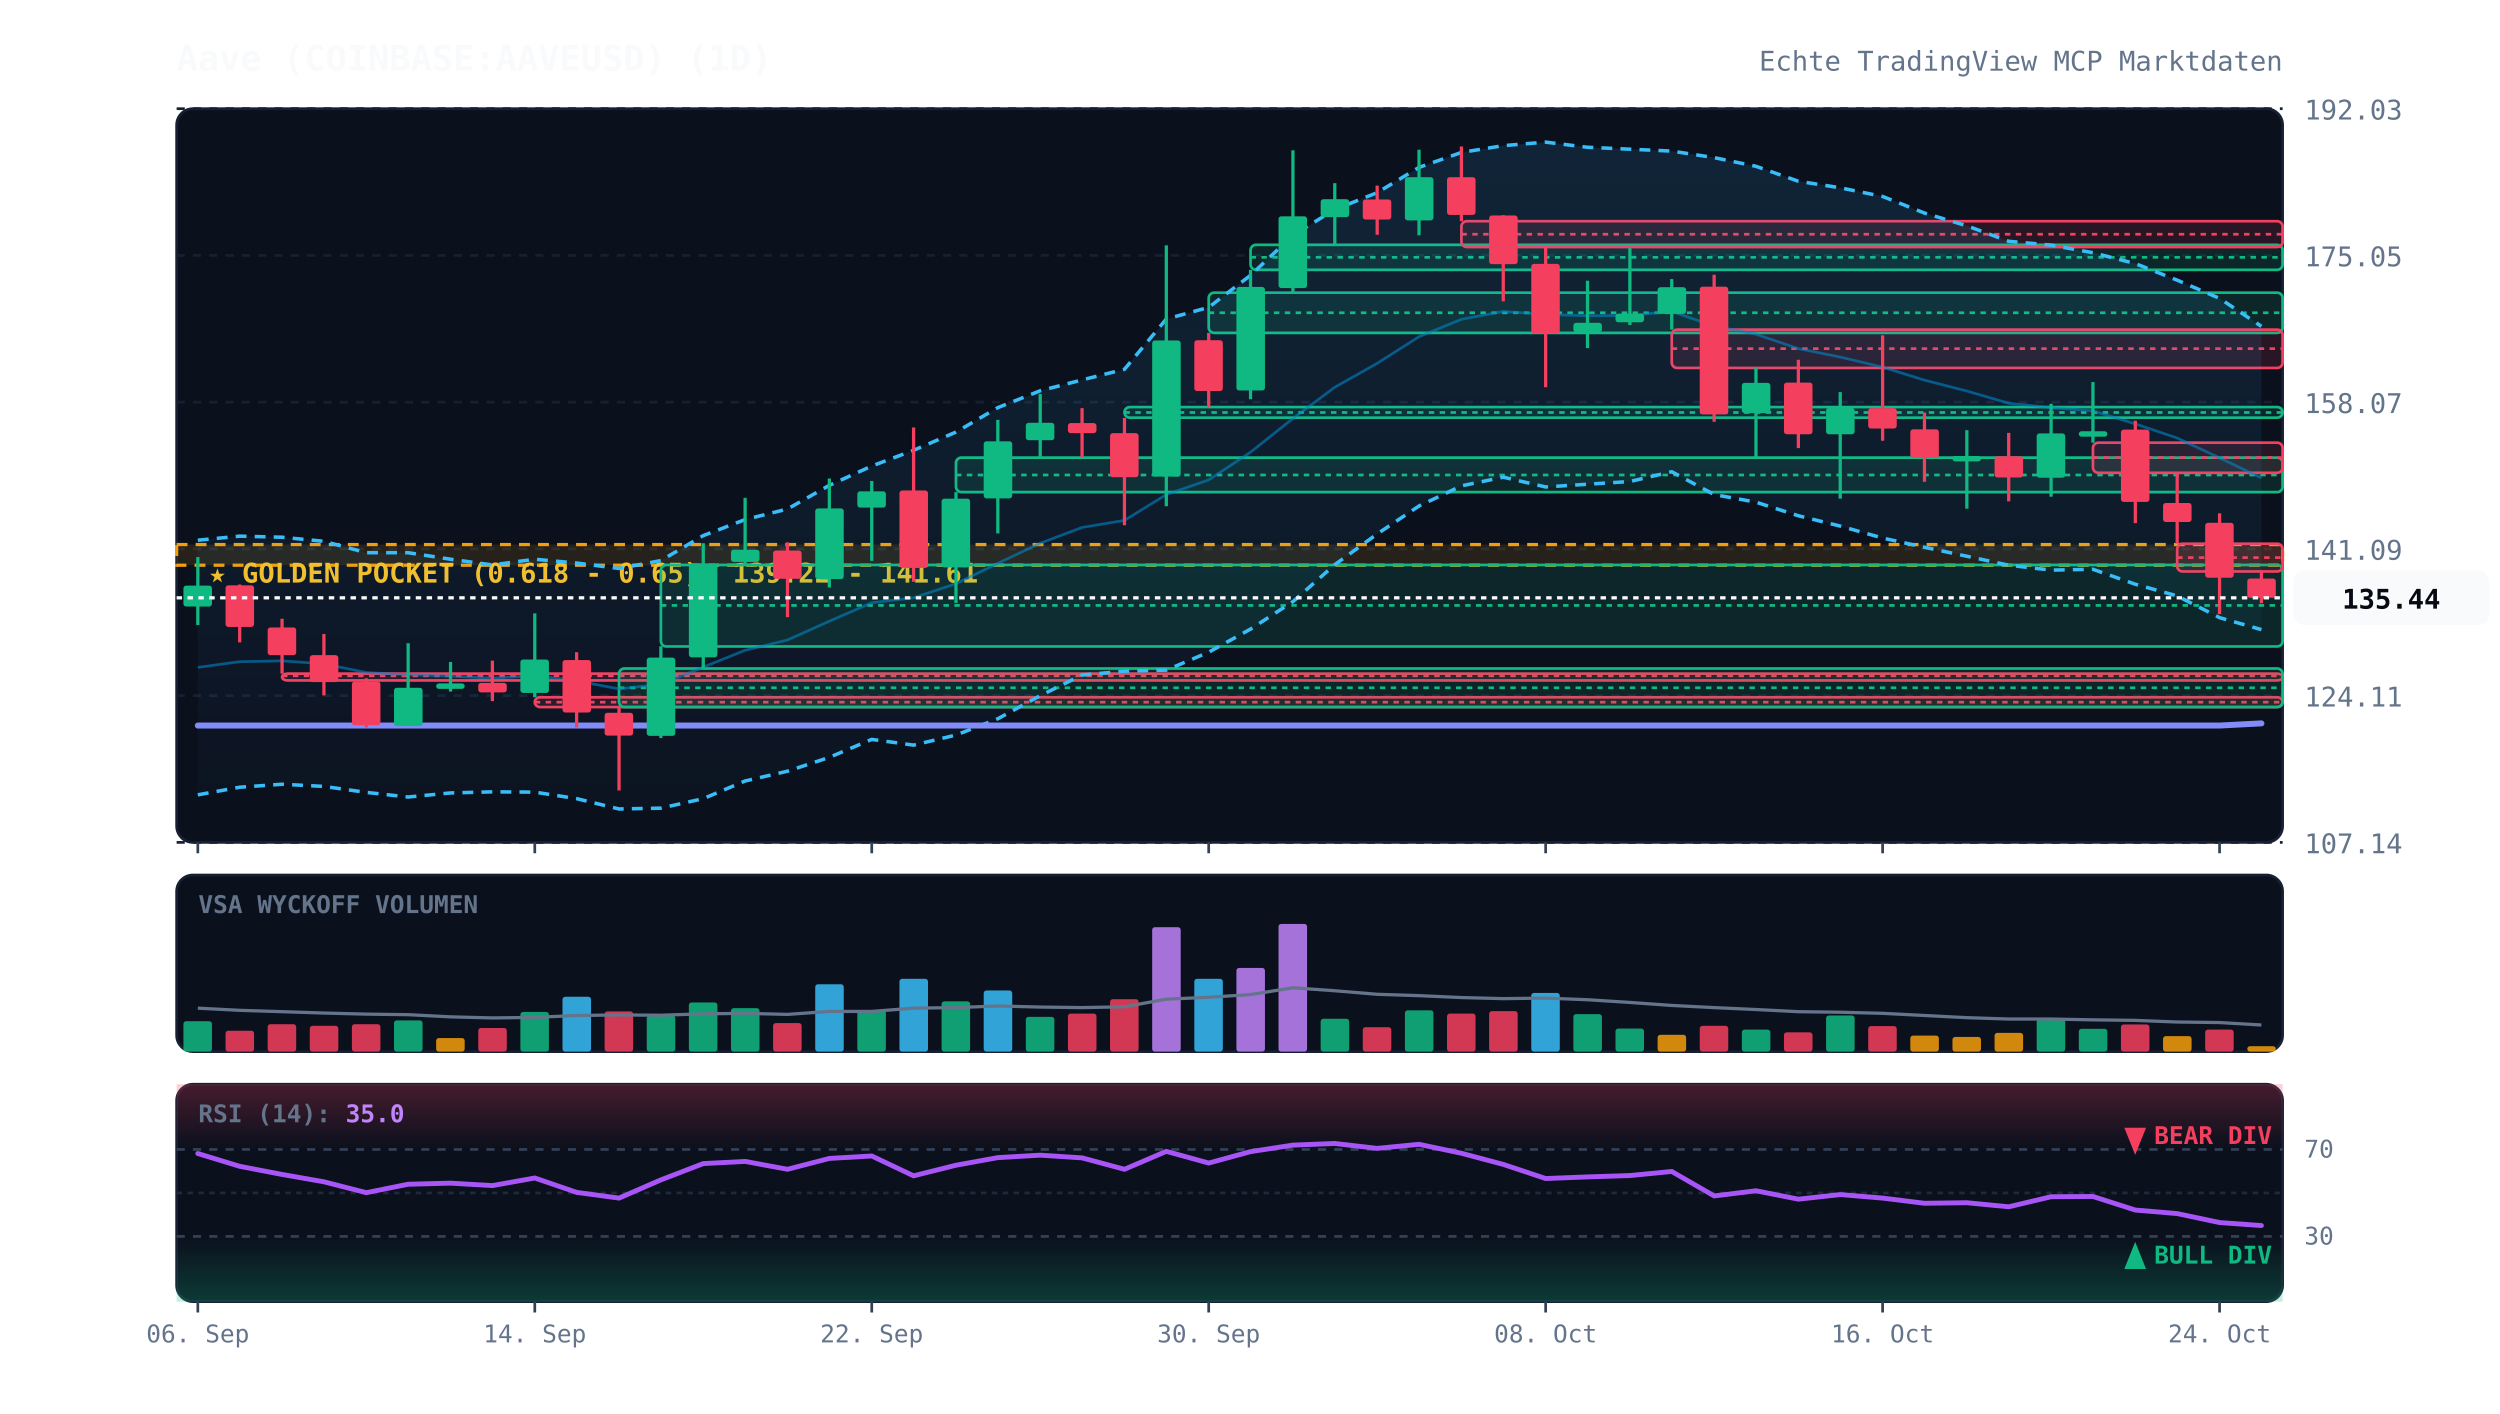
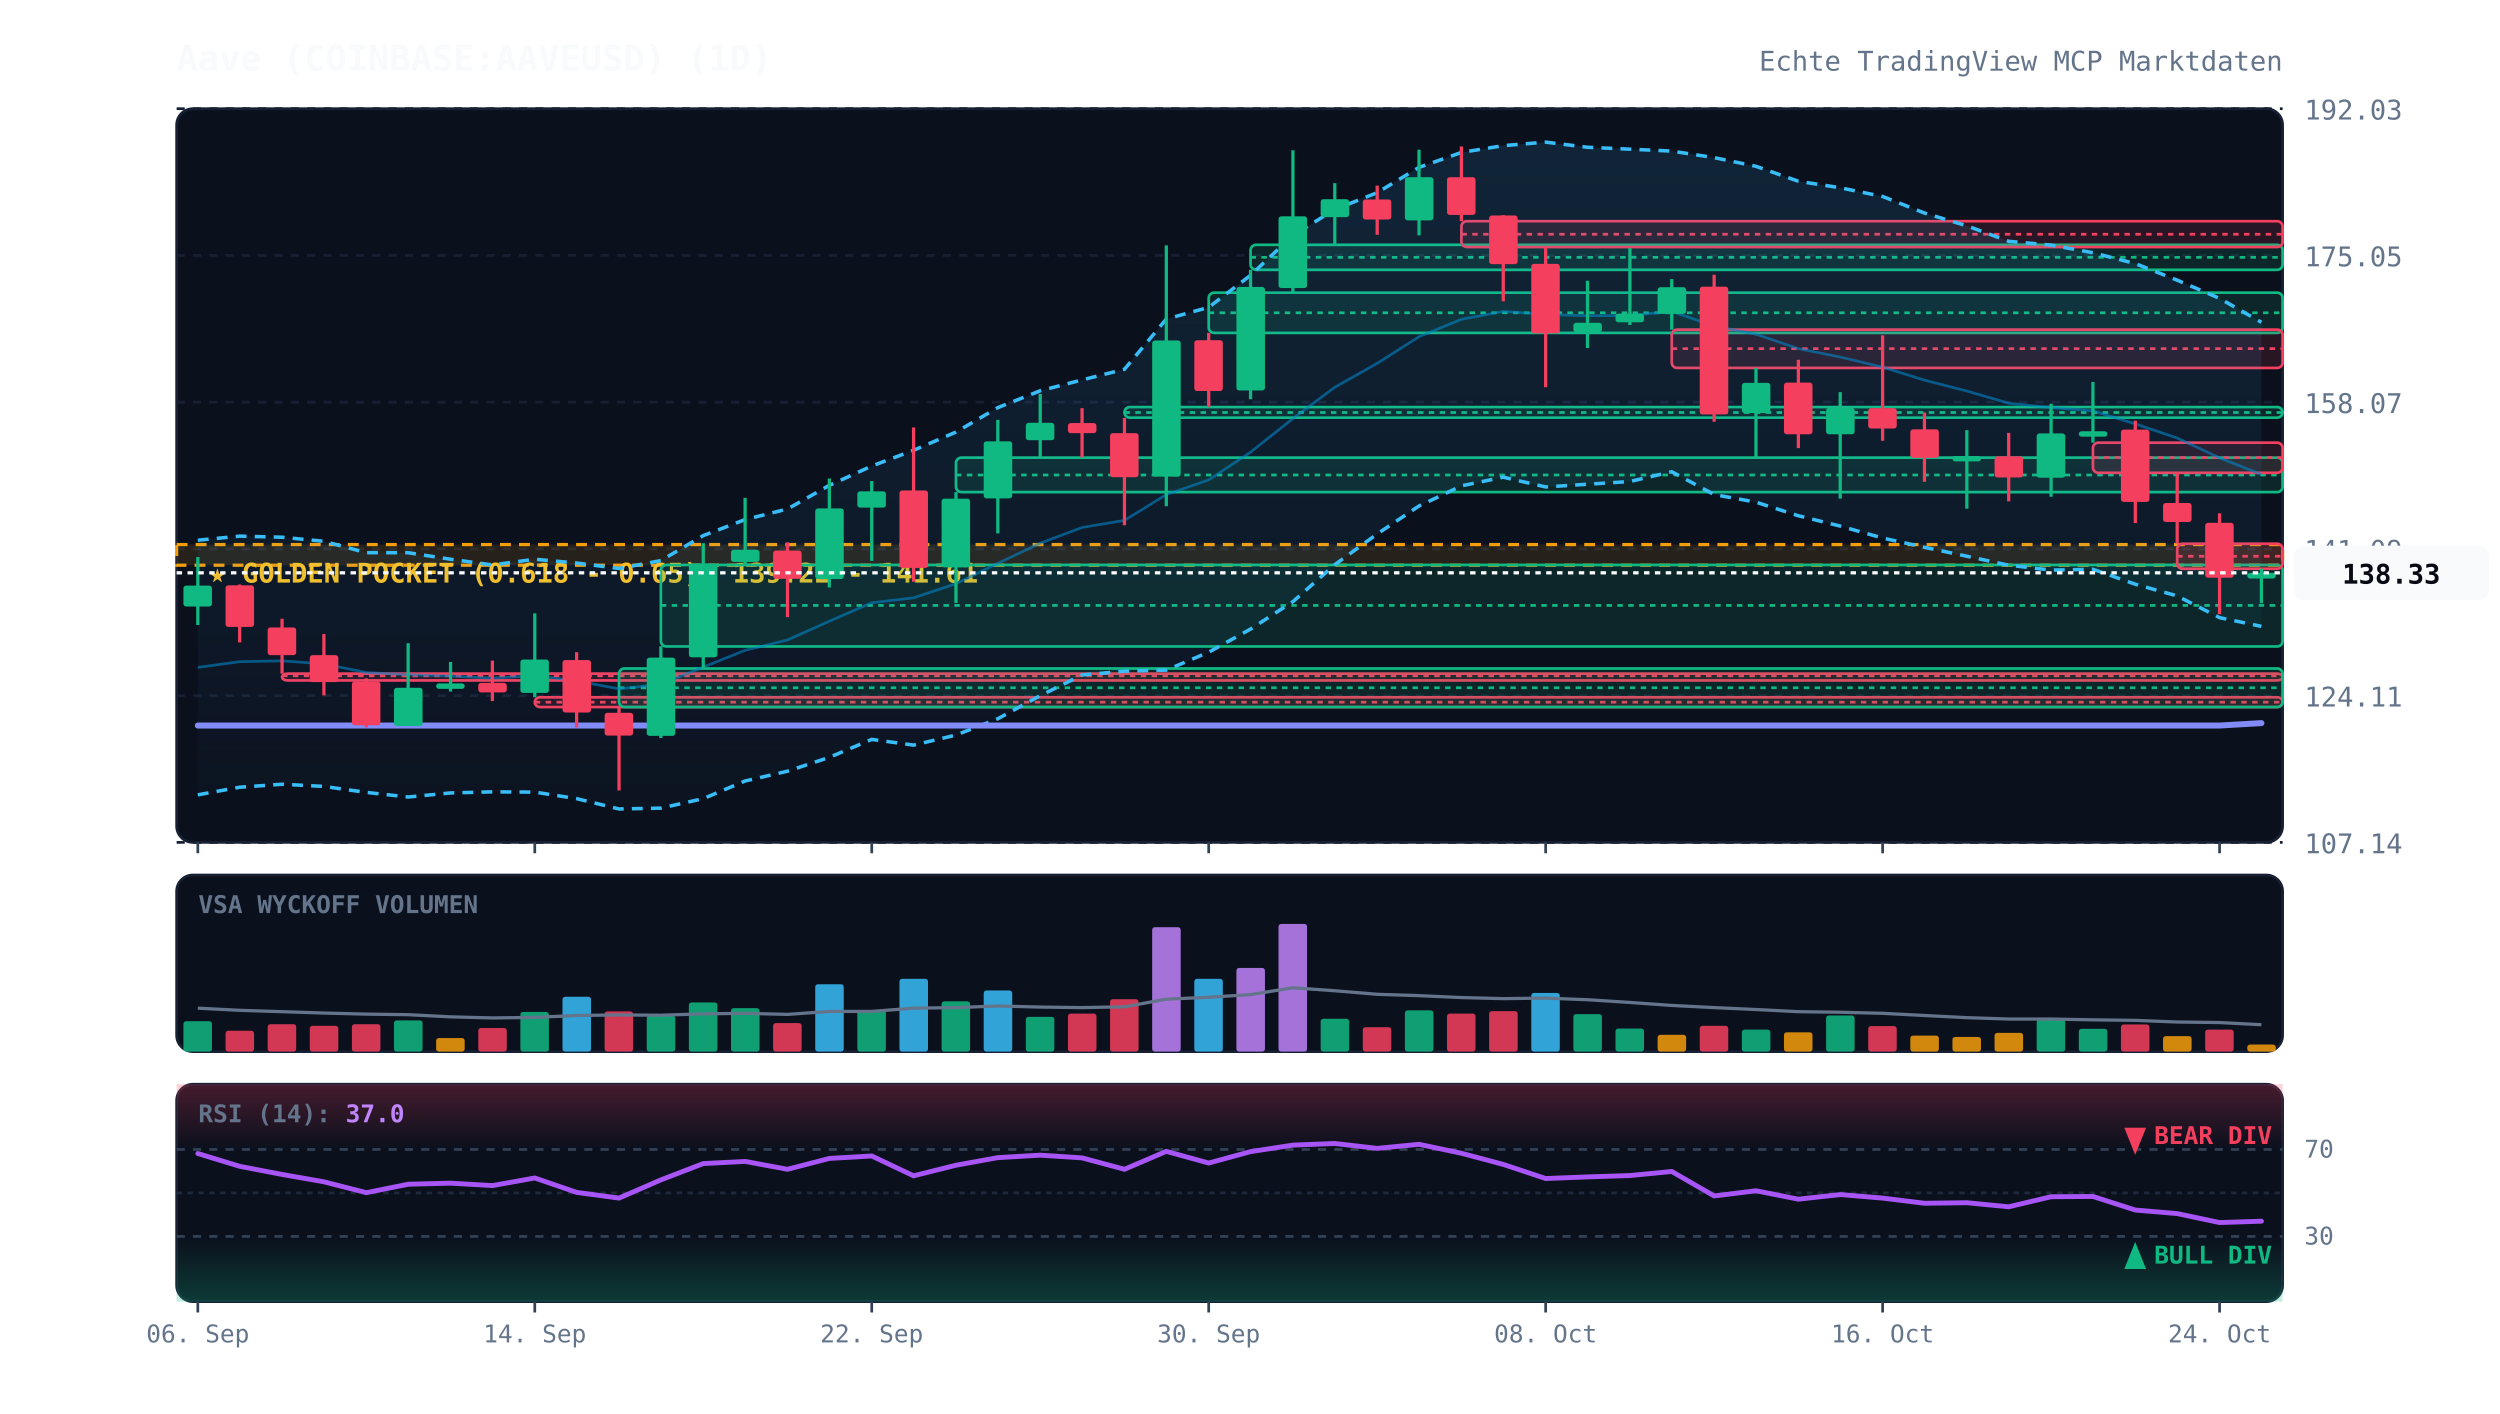
<svg xmlns="http://www.w3.org/2000/svg" viewBox="0 0 920 520" width="100%" height="100%" style="background:#070a13; font-family:'JetBrains Mono', monospace;">
  <defs>
    <linearGradient id="cloud-grad" x1="0%" y1="0%" x2="0%" y2="100%">
      <stop offset="0%" stop-color="#38bdf8" stop-opacity="0.12" />
      <stop offset="100%" stop-color="#38bdf8" stop-opacity="0.02" />
    </linearGradient>
    <linearGradient id="rsi-overbought" x1="0%" y1="0%" x2="0%" y2="100%">
      <stop offset="0%" stop-color="#f43f5e" stop-opacity="0.25" />
      <stop offset="100%" stop-color="#f43f5e" stop-opacity="0.0" />
    </linearGradient>
    <linearGradient id="rsi-oversold" x1="0%" y1="0%" x2="0%" y2="100%">
      <stop offset="0%" stop-color="#10b981" stop-opacity="0.0" />
      <stop offset="100%" stop-color="#10b981" stop-opacity="0.25" />
    </linearGradient>
  </defs>
  <rect x="65" y="40" width="775" height="270" fill="#0b101d" rx="6" stroke="#172033" stroke-width="1" />
  <rect x="65" y="322" width="775" height="65" fill="#0b101d" rx="6" stroke="#172033" stroke-width="1" />
  <rect x="65" y="399" width="775" height="80" fill="#0b101d" rx="6" stroke="#172033" stroke-width="1" />
  <line x1="65" y1="310.0" x2="840" y2="310.0" stroke="#172033" stroke-dasharray="3,3" stroke-width="1" />
  <text x="848" y="314.0" fill="#64748b" font-size="10" text-anchor="start">107.14</text>
  <line x1="65" y1="256.0" x2="840" y2="256.0" stroke="#172033" stroke-dasharray="3,3" stroke-width="1" />
  <text x="848" y="260.0" fill="#64748b" font-size="10" text-anchor="start">124.11</text>
  <line x1="65" y1="202.0" x2="840" y2="202.0" stroke="#172033" stroke-dasharray="3,3" stroke-width="1" />
  <text x="848" y="206.0" fill="#64748b" font-size="10" text-anchor="start">141.09</text>
  <line x1="65" y1="148.0" x2="840" y2="148.0" stroke="#172033" stroke-dasharray="3,3" stroke-width="1" />
  <text x="848" y="152.0" fill="#64748b" font-size="10" text-anchor="start">158.07</text>
  <line x1="65" y1="94.0" x2="840" y2="94.0" stroke="#172033" stroke-dasharray="3,3" stroke-width="1" />
  <text x="848" y="98.0" fill="#64748b" font-size="10" text-anchor="start">175.05</text>
  <line x1="65" y1="40.0" x2="840" y2="40.0" stroke="#172033" stroke-dasharray="3,3" stroke-width="1" />
  <text x="848" y="44.0" fill="#64748b" font-size="10" text-anchor="start">192.03</text>
  <rect x="65" y="200.4" width="775" height="7.6" fill="rgba(245, 158, 11, 0.12)" stroke="#f59e0b" stroke-dasharray="4,3" stroke-width="1.2" />
  <text x="77" y="214.4" fill="#fbbf24" font-size="10" font-weight="bold">★ GOLDEN POCKET (0.618 - 0.65): 139.22 - 141.61</text>
  <rect x="103.8" y="247.9" width="736.2" height="2.5" fill="rgba(244, 63, 94, 0.13)" stroke="#f43f5e" stroke-width="1" rx="2" />
  <line x1="103.8" y1="248.7" x2="840" y2="248.7" stroke="#f43f5e" stroke-dasharray="2,2" stroke-width="1" />
  <rect x="196.8" y="256.6" width="643.2" height="3.6" fill="rgba(244, 63, 94, 0.13)" stroke="#f43f5e" stroke-width="1" rx="2" />
  <line x1="196.8" y1="258.4" x2="840" y2="258.4" stroke="#f43f5e" stroke-dasharray="2,2" stroke-width="1" />
  <rect x="227.8" y="246.0" width="612.2" height="14.2" fill="rgba(16, 185, 129, 0.13)" stroke="#10b981" stroke-width="1" rx="2" />
  <line x1="227.8" y1="253.1" x2="840" y2="253.1" stroke="#10b981" stroke-dasharray="2,2" stroke-width="1" />
  <rect x="243.2" y="207.9" width="596.8" height="30.0" fill="rgba(16, 185, 129, 0.13)" stroke="#10b981" stroke-width="1" rx="2" />
  <line x1="243.2" y1="222.8" x2="840" y2="222.8" stroke="#10b981" stroke-dasharray="2,2" stroke-width="1" />
  <rect x="351.8" y="168.4" width="488.2" height="12.7" fill="rgba(16, 185, 129, 0.13)" stroke="#10b981" stroke-width="1" rx="2" />
  <line x1="351.8" y1="174.8" x2="840" y2="174.8" stroke="#10b981" stroke-dasharray="2,2" stroke-width="1" />
  <rect x="413.8" y="149.8" width="426.2" height="3.9" fill="rgba(16, 185, 129, 0.13)" stroke="#10b981" stroke-width="1" rx="2" />
  <line x1="413.8" y1="151.8" x2="840" y2="151.8" stroke="#10b981" stroke-dasharray="2,2" stroke-width="1" />
  <rect x="444.8" y="107.7" width="395.2" height="14.8" fill="rgba(16, 185, 129, 0.13)" stroke="#10b981" stroke-width="1" rx="2" />
  <line x1="444.8" y1="115.1" x2="840" y2="115.1" stroke="#10b981" stroke-dasharray="2,2" stroke-width="1" />
  <rect x="460.2" y="90.1" width="379.8" height="9.2" fill="rgba(16, 185, 129, 0.13)" stroke="#10b981" stroke-width="1" rx="2" />
  <line x1="460.2" y1="94.7" x2="840" y2="94.7" stroke="#10b981" stroke-dasharray="2,2" stroke-width="1" />
  <rect x="537.8" y="81.4" width="302.2" height="9.5" fill="rgba(244, 63, 94, 0.13)" stroke="#f43f5e" stroke-width="1" rx="2" />
  <line x1="537.8" y1="86.2" x2="840" y2="86.2" stroke="#f43f5e" stroke-dasharray="2,2" stroke-width="1" />
  <rect x="615.2" y="121.3" width="224.8" height="14.1" fill="rgba(244, 63, 94, 0.13)" stroke="#f43f5e" stroke-width="1" rx="2" />
  <line x1="615.2" y1="128.3" x2="840" y2="128.3" stroke="#f43f5e" stroke-dasharray="2,2" stroke-width="1" />
  <rect x="770.2" y="162.9" width="69.8" height="11.1" fill="rgba(244, 63, 94, 0.13)" stroke="#f43f5e" stroke-width="1" rx="2" />
  <line x1="770.2" y1="168.4" x2="840" y2="168.4" stroke="#f43f5e" stroke-dasharray="2,2" stroke-width="1" />
-   <rect x="801.2" y="200.1" width="38.8" height="10.2" fill="rgba(244, 63, 94, 0.13)" stroke="#f43f5e" stroke-width="1" rx="2" />
-   <line x1="801.2" y1="205.2" x2="840" y2="205.2" stroke="#f43f5e" stroke-dasharray="2,2" stroke-width="1" />
-   <polygon points="72.8,198.8 88.2,197.3 103.8,197.7 119.2,199.2 134.8,203.4 150.2,203.4 165.8,205.8 181.2,207.9 196.8,205.8 212.2,207.2 227.8,209.2 243.2,206.3 258.8,197.1 274.2,191.2 289.8,187.3 305.2,178.6 320.8,171.5 336.2,165.7 351.8,159.0 367.2,150.0 382.8,143.8 398.2,139.8 413.8,135.9 429.2,117.4 444.8,113.1 460.2,101.3 475.8,86.6 491.2,77.1 506.8,70.9 522.2,61.6 537.8,56.1 553.2,53.6 568.8,52.3 584.2,54.2 599.8,54.9 615.2,55.6 630.8,58.0 646.2,61.2 661.8,66.7 677.2,69.1 692.8,72.3 708.2,78.4 723.8,83.1 739.2,88.8 754.8,90.2 770.2,93.0 785.8,97.0 801.2,103.1 816.8,109.8 832.2,120.1 832.2,231.7 816.8,227.3 801.2,219.3 785.8,215.0 770.2,209.5 754.8,209.8 739.2,208.0 723.8,204.7 708.2,201.4 692.8,198.0 677.2,193.6 661.8,189.8 646.2,184.8 630.8,182.0 615.2,173.6 599.8,177.2 584.2,178.2 568.8,179.2 553.2,175.6 537.8,178.8 522.2,186.2 506.8,196.5 491.2,207.8 475.8,221.4 460.2,231.5 444.8,240.0 429.2,246.6 413.8,247.0 398.2,248.4 382.8,256.0 367.2,264.5 351.8,270.5 336.2,274.2 320.8,272.1 305.2,278.7 289.8,283.8 274.2,287.4 258.8,293.9 243.2,297.4 227.8,297.7 212.2,293.9 196.8,291.5 181.2,291.4 165.8,291.8 150.2,293.3 134.8,291.6 119.2,289.4 103.8,288.6 88.2,289.7 72.8,292.5" fill="url(#cloud-grad)" />
-   <polyline points="72.8,198.8 88.2,197.3 103.8,197.7 119.2,199.2 134.8,203.4 150.2,203.4 165.8,205.8 181.2,207.9 196.8,205.8 212.2,207.2 227.8,209.2 243.2,206.3 258.8,197.1 274.2,191.2 289.8,187.3 305.2,178.6 320.8,171.5 336.2,165.7 351.8,159.0 367.2,150.0 382.8,143.8 398.2,139.8 413.8,135.9 429.2,117.4 444.8,113.1 460.2,101.3 475.8,86.6 491.2,77.1 506.8,70.9 522.2,61.6 537.8,56.1 553.2,53.6 568.8,52.3 584.2,54.2 599.8,54.9 615.2,55.6 630.8,58.0 646.2,61.2 661.8,66.7 677.2,69.1 692.8,72.3 708.2,78.4 723.8,83.1 739.2,88.8 754.8,90.2 770.2,93.0 785.8,97.0 801.2,103.1 816.8,109.8 832.2,120.1" fill="none" stroke="#38bdf8" stroke-width="1.3" stroke-dasharray="4,3" />
-   <polyline points="72.8,292.5 88.2,289.7 103.8,288.6 119.2,289.4 134.8,291.6 150.2,293.3 165.8,291.8 181.2,291.4 196.8,291.5 212.2,293.9 227.8,297.7 243.2,297.4 258.8,293.9 274.2,287.4 289.8,283.8 305.2,278.7 320.8,272.1 336.2,274.2 351.8,270.5 367.2,264.5 382.8,256.0 398.2,248.4 413.8,247.0 429.2,246.6 444.8,240.0 460.2,231.5 475.8,221.4 491.2,207.8 506.8,196.5 522.2,186.2 537.8,178.8 553.2,175.6 568.8,179.2 584.2,178.2 599.8,177.2 615.2,173.6 630.8,182.0 646.2,184.8 661.8,189.8 677.2,193.6 692.8,198.0 708.2,201.4 723.8,204.7 739.2,208.0 754.8,209.8 770.2,209.5 785.8,215.0 801.2,219.3 816.8,227.3 832.2,231.7" fill="none" stroke="#38bdf8" stroke-width="1.3" stroke-dasharray="4,3" />
-   <polyline points="72.8,245.6 88.2,243.5 103.8,243.2 119.2,244.3 134.8,247.5 150.2,248.3 165.8,248.8 181.2,249.6 196.8,248.6 212.2,250.6 227.8,253.5 243.2,251.8 258.8,245.5 274.2,239.3 289.8,235.5 305.2,228.6 320.8,221.8 336.2,220.0 351.8,214.8 367.2,207.3 382.8,199.9 398.2,194.1 413.8,191.5 429.2,182.0 444.8,176.6 460.2,166.4 475.8,154.0 491.2,142.5 506.8,133.7 522.2,123.9 537.8,117.5 553.2,114.6 568.8,115.7 584.2,116.2 599.8,116.1 615.2,114.6 630.8,120.0 646.2,123.0 661.8,128.3 677.2,131.4 692.8,135.1 708.2,139.9 723.8,143.9 739.2,148.4 754.8,150.0 770.2,151.2 785.8,156.0 801.2,161.2 816.8,168.5 832.2,175.9" fill="none" stroke="#0284c7" stroke-width="1.0" stroke-opacity="0.6" />
-   <polyline points="72.8,267.0 88.2,267.0 103.8,267.0 119.2,267.0 134.8,267.0 150.2,267.0 165.8,267.0 181.2,267.0 196.8,267.0 212.2,267.0 227.8,267.0 243.2,267.0 258.8,267.0 274.2,267.0 289.8,267.0 305.2,267.0 320.8,267.0 336.2,267.0 351.8,267.0 367.2,267.0 382.8,267.0 398.2,267.0 413.8,267.0 429.2,267.0 444.8,267.0 460.2,267.0 475.8,267.0 491.2,267.0 506.8,267.0 522.2,267.0 537.8,267.0 553.2,267.0 568.8,267.0 584.2,267.0 599.8,267.0 615.2,267.0 630.8,267.0 646.2,267.0 661.8,267.0 677.2,267.0 692.8,267.0 708.2,267.0 723.8,267.0 739.2,267.0 754.8,267.0 770.2,267.0 785.8,267.0 801.2,267.0 816.8,267.0 832.2,266.2" fill="none" stroke="#818cf8" stroke-width="2.2" stroke-linecap="round" />
+   <rect x="801.2" y="200.1" width="38.8" height="9.2" fill="rgba(244, 63, 94, 0.13)" stroke="#f43f5e" stroke-width="1" rx="2" />
+   <line x1="801.2" y1="204.7" x2="840" y2="204.7" stroke="#f43f5e" stroke-dasharray="2,2" stroke-width="1" />
+   <polygon points="72.8,198.8 88.2,197.3 103.8,197.7 119.2,199.2 134.8,203.4 150.2,203.4 165.8,205.8 181.2,207.9 196.8,205.8 212.2,207.2 227.8,209.2 243.2,206.3 258.8,197.1 274.2,191.2 289.8,187.3 305.2,178.6 320.8,171.5 336.2,165.7 351.8,159.0 367.2,150.0 382.8,143.8 398.2,139.8 413.8,135.9 429.2,117.4 444.8,113.1 460.2,101.3 475.8,86.6 491.2,77.1 506.8,70.9 522.2,61.6 537.8,56.1 553.2,53.6 568.8,52.3 584.2,54.2 599.8,54.9 615.2,55.6 630.8,58.0 646.2,61.2 661.8,66.7 677.2,69.1 692.8,72.3 708.2,78.4 723.8,83.1 739.2,88.8 754.8,90.2 770.2,93.0 785.8,97.0 801.2,103.1 816.8,109.8 832.2,118.6 832.2,230.5 816.8,227.3 801.2,219.3 785.8,215.0 770.2,209.5 754.8,209.8 739.2,208.0 723.8,204.7 708.2,201.4 692.8,198.0 677.2,193.6 661.8,189.8 646.2,184.8 630.8,182.0 615.2,173.6 599.8,177.2 584.2,178.2 568.8,179.2 553.2,175.6 537.8,178.8 522.2,186.2 506.8,196.5 491.2,207.8 475.8,221.4 460.2,231.5 444.8,240.0 429.2,246.6 413.8,247.0 398.2,248.4 382.8,256.0 367.2,264.5 351.8,270.5 336.2,274.2 320.8,272.1 305.2,278.7 289.8,283.8 274.2,287.4 258.8,293.9 243.2,297.4 227.8,297.7 212.2,293.9 196.8,291.5 181.2,291.4 165.8,291.8 150.2,293.3 134.8,291.6 119.2,289.4 103.8,288.6 88.2,289.7 72.8,292.5" fill="url(#cloud-grad)" />
+   <polyline points="72.8,198.8 88.2,197.3 103.8,197.7 119.2,199.2 134.8,203.4 150.2,203.4 165.8,205.8 181.2,207.9 196.8,205.8 212.2,207.2 227.8,209.2 243.2,206.3 258.8,197.1 274.2,191.2 289.8,187.3 305.2,178.6 320.8,171.5 336.2,165.7 351.8,159.0 367.2,150.0 382.8,143.8 398.2,139.8 413.8,135.9 429.2,117.4 444.8,113.1 460.2,101.3 475.8,86.6 491.2,77.1 506.8,70.9 522.2,61.6 537.8,56.1 553.2,53.6 568.8,52.3 584.2,54.2 599.8,54.9 615.2,55.6 630.8,58.0 646.2,61.2 661.8,66.7 677.2,69.1 692.8,72.3 708.2,78.4 723.8,83.1 739.2,88.8 754.8,90.2 770.2,93.0 785.8,97.0 801.2,103.1 816.8,109.8 832.2,118.6" fill="none" stroke="#38bdf8" stroke-width="1.3" stroke-dasharray="4,3" />
+   <polyline points="72.8,292.5 88.2,289.7 103.8,288.6 119.2,289.4 134.8,291.6 150.2,293.3 165.8,291.8 181.2,291.4 196.8,291.5 212.2,293.9 227.8,297.7 243.2,297.4 258.8,293.9 274.2,287.4 289.8,283.8 305.2,278.7 320.8,272.1 336.2,274.2 351.8,270.5 367.2,264.5 382.8,256.0 398.2,248.4 413.8,247.0 429.2,246.6 444.8,240.0 460.2,231.5 475.8,221.4 491.2,207.8 506.8,196.5 522.2,186.2 537.8,178.8 553.2,175.6 568.8,179.2 584.2,178.2 599.8,177.2 615.2,173.6 630.8,182.0 646.2,184.8 661.8,189.8 677.2,193.6 692.8,198.0 708.2,201.4 723.8,204.7 739.2,208.0 754.8,209.8 770.2,209.5 785.8,215.0 801.2,219.3 816.8,227.3 832.2,230.5" fill="none" stroke="#38bdf8" stroke-width="1.3" stroke-dasharray="4,3" />
+   <polyline points="72.8,245.6 88.2,243.5 103.8,243.2 119.2,244.3 134.8,247.5 150.2,248.3 165.8,248.8 181.2,249.6 196.8,248.6 212.2,250.6 227.8,253.5 243.2,251.8 258.8,245.5 274.2,239.3 289.8,235.5 305.2,228.6 320.8,221.8 336.2,220.0 351.8,214.8 367.2,207.3 382.8,199.9 398.2,194.1 413.8,191.5 429.2,182.0 444.8,176.6 460.2,166.4 475.8,154.0 491.2,142.5 506.8,133.7 522.2,123.9 537.8,117.5 553.2,114.6 568.8,115.7 584.2,116.2 599.8,116.1 615.2,114.6 630.8,120.0 646.2,123.0 661.8,128.3 677.2,131.4 692.8,135.1 708.2,139.9 723.8,143.9 739.2,148.4 754.8,150.0 770.2,151.2 785.8,156.0 801.2,161.2 816.8,168.5 832.2,174.6" fill="none" stroke="#0284c7" stroke-width="1.0" stroke-opacity="0.6" />
+   <polyline points="72.8,267.0 88.2,267.0 103.8,267.0 119.2,267.0 134.8,267.0 150.2,267.0 165.8,267.0 181.2,267.0 196.8,267.0 212.2,267.0 227.8,267.0 243.2,267.0 258.8,267.0 274.2,267.0 289.8,267.0 305.2,267.0 320.8,267.0 336.2,267.0 351.8,267.0 367.2,267.0 382.8,267.0 398.2,267.0 413.8,267.0 429.2,267.0 444.8,267.0 460.2,267.0 475.8,267.0 491.2,267.0 506.8,267.0 522.2,267.0 537.8,267.0 553.2,267.0 568.8,267.0 584.2,267.0 599.8,267.0 615.2,267.0 630.8,267.0 646.2,267.0 661.8,267.0 677.2,267.0 692.8,267.0 708.2,267.0 723.8,267.0 739.2,267.0 754.8,267.0 770.2,267.0 785.8,267.0 801.2,267.0 816.8,267.0 832.2,266.1" fill="none" stroke="#818cf8" stroke-width="2.2" stroke-linecap="round" />
  <line x1="72.8" y1="205.0" x2="72.8" y2="230.0" stroke="#10b981" stroke-width="1.2" />
  <rect x="67.5" y="215.5" width="10.5" height="7.7" fill="#10b981" rx="1" />
  <line x1="88.2" y1="215.1" x2="88.2" y2="236.4" stroke="#f43f5e" stroke-width="1.2" />
  <rect x="83.0" y="215.4" width="10.5" height="15.3" fill="#f43f5e" rx="1" />
  <line x1="103.8" y1="227.7" x2="103.8" y2="247.9" stroke="#f43f5e" stroke-width="1.2" />
  <rect x="98.5" y="230.9" width="10.5" height="10.2" fill="#f43f5e" rx="1" />
  <line x1="119.2" y1="233.3" x2="119.2" y2="255.9" stroke="#f43f5e" stroke-width="1.2" />
  <rect x="114.0" y="241.1" width="10.5" height="9.9" fill="#f43f5e" rx="1" />
  <line x1="134.8" y1="249.6" x2="134.8" y2="267.7" stroke="#f43f5e" stroke-width="1.2" />
  <rect x="129.5" y="250.8" width="10.5" height="16.1" fill="#f43f5e" rx="1" />
  <line x1="150.2" y1="236.7" x2="150.2" y2="267.2" stroke="#10b981" stroke-width="1.2" />
  <rect x="145.0" y="253.1" width="10.5" height="14.1" fill="#10b981" rx="1" />
  <line x1="165.8" y1="243.6" x2="165.8" y2="254.5" stroke="#10b981" stroke-width="1.2" />
  <rect x="160.5" y="251.5" width="10.5" height="2.0" fill="#10b981" rx="1" />
  <line x1="181.2" y1="243.1" x2="181.2" y2="258.0" stroke="#f43f5e" stroke-width="1.2" />
  <rect x="176.0" y="251.3" width="10.5" height="3.5" fill="#f43f5e" rx="1" />
  <line x1="196.8" y1="225.7" x2="196.8" y2="256.6" stroke="#10b981" stroke-width="1.2" />
  <rect x="191.5" y="242.7" width="10.5" height="12.3" fill="#10b981" rx="1" />
  <line x1="212.2" y1="240.0" x2="212.2" y2="267.7" stroke="#f43f5e" stroke-width="1.2" />
  <rect x="207.0" y="242.9" width="10.5" height="19.3" fill="#f43f5e" rx="1" />
  <line x1="227.8" y1="260.1" x2="227.8" y2="290.9" stroke="#f43f5e" stroke-width="1.2" />
  <rect x="222.5" y="262.3" width="10.5" height="8.4" fill="#f43f5e" rx="1" />
  <line x1="243.2" y1="237.8" x2="243.2" y2="271.6" stroke="#10b981" stroke-width="1.2" />
  <rect x="238.0" y="242.0" width="10.5" height="28.8" fill="#10b981" rx="1" />
  <line x1="258.8" y1="199.9" x2="258.8" y2="246.0" stroke="#10b981" stroke-width="1.2" />
  <rect x="253.5" y="207.4" width="10.5" height="34.5" fill="#10b981" rx="1" />
  <line x1="274.2" y1="183.2" x2="274.2" y2="207.9" stroke="#10b981" stroke-width="1.2" />
  <rect x="269.0" y="202.3" width="10.5" height="4.5" fill="#10b981" rx="1" />
  <line x1="289.8" y1="199.6" x2="289.8" y2="227.1" stroke="#f43f5e" stroke-width="1.2" />
  <rect x="284.5" y="202.6" width="10.5" height="10.4" fill="#f43f5e" rx="1" />
  <line x1="305.2" y1="176.1" x2="305.2" y2="216.2" stroke="#10b981" stroke-width="1.2" />
  <rect x="300.0" y="187.1" width="10.5" height="26.0" fill="#10b981" rx="1" />
  <line x1="320.8" y1="177.0" x2="320.8" y2="206.4" stroke="#10b981" stroke-width="1.2" />
  <rect x="315.5" y="180.8" width="10.5" height="6.0" fill="#10b981" rx="1" />
  <line x1="336.2" y1="157.3" x2="336.2" y2="214.1" stroke="#f43f5e" stroke-width="1.2" />
  <rect x="331.0" y="180.5" width="10.5" height="28.5" fill="#f43f5e" rx="1" />
  <line x1="351.8" y1="181.1" x2="351.8" y2="221.9" stroke="#10b981" stroke-width="1.2" />
  <rect x="346.5" y="183.5" width="10.5" height="25.3" fill="#10b981" rx="1" />
  <line x1="367.2" y1="154.5" x2="367.2" y2="196.3" stroke="#10b981" stroke-width="1.2" />
  <rect x="362.0" y="162.4" width="10.5" height="21.0" fill="#10b981" rx="1" />
  <line x1="382.8" y1="145.0" x2="382.8" y2="168.4" stroke="#10b981" stroke-width="1.2" />
  <rect x="377.5" y="155.6" width="10.5" height="6.4" fill="#10b981" rx="1" />
  <line x1="398.2" y1="150.2" x2="398.2" y2="168.3" stroke="#f43f5e" stroke-width="1.2" />
  <rect x="393.0" y="155.7" width="10.5" height="3.7" fill="#f43f5e" rx="1" />
  <line x1="413.8" y1="153.8" x2="413.8" y2="193.3" stroke="#f43f5e" stroke-width="1.2" />
  <rect x="408.5" y="159.4" width="10.5" height="16.2" fill="#f43f5e" rx="1" />
  <line x1="429.2" y1="90.3" x2="429.2" y2="186.3" stroke="#10b981" stroke-width="1.2" />
  <rect x="424.0" y="125.3" width="10.5" height="50.1" fill="#10b981" rx="1" />
  <line x1="444.8" y1="122.5" x2="444.8" y2="149.8" stroke="#f43f5e" stroke-width="1.2" />
  <rect x="439.5" y="125.2" width="10.5" height="18.7" fill="#f43f5e" rx="1" />
  <line x1="460.2" y1="99.3" x2="460.2" y2="146.9" stroke="#10b981" stroke-width="1.2" />
  <rect x="455.0" y="105.6" width="10.5" height="38.1" fill="#10b981" rx="1" />
  <line x1="475.8" y1="55.3" x2="475.8" y2="107.7" stroke="#10b981" stroke-width="1.2" />
  <rect x="470.5" y="79.6" width="10.5" height="26.4" fill="#10b981" rx="1" />
  <line x1="491.2" y1="67.4" x2="491.2" y2="90.1" stroke="#10b981" stroke-width="1.2" />
  <rect x="486.0" y="73.3" width="10.5" height="6.6" fill="#10b981" rx="1" />
  <line x1="506.8" y1="68.3" x2="506.8" y2="86.4" stroke="#f43f5e" stroke-width="1.2" />
  <rect x="501.5" y="73.4" width="10.5" height="7.4" fill="#f43f5e" rx="1" />
  <line x1="522.2" y1="55.1" x2="522.2" y2="86.6" stroke="#10b981" stroke-width="1.2" />
  <rect x="517.0" y="65.2" width="10.5" height="15.9" fill="#10b981" rx="1" />
  <line x1="537.8" y1="53.9" x2="537.8" y2="81.4" stroke="#f43f5e" stroke-width="1.2" />
  <rect x="532.5" y="65.2" width="10.5" height="13.9" fill="#f43f5e" rx="1" />
  <line x1="553.2" y1="79.2" x2="553.2" y2="110.9" stroke="#f43f5e" stroke-width="1.2" />
  <rect x="548.0" y="79.3" width="10.5" height="17.9" fill="#f43f5e" rx="1" />
  <line x1="568.8" y1="90.9" x2="568.8" y2="142.5" stroke="#f43f5e" stroke-width="1.2" />
  <rect x="563.5" y="97.1" width="10.5" height="25.6" fill="#f43f5e" rx="1" />
  <line x1="584.2" y1="103.3" x2="584.2" y2="128.1" stroke="#10b981" stroke-width="1.2" />
  <rect x="579.0" y="118.8" width="10.5" height="3.5" fill="#10b981" rx="1" />
  <line x1="599.8" y1="91.3" x2="599.8" y2="119.6" stroke="#10b981" stroke-width="1.2" />
  <rect x="594.5" y="115.4" width="10.5" height="3.2" fill="#10b981" rx="1" />
  <line x1="615.2" y1="102.7" x2="615.2" y2="121.3" stroke="#10b981" stroke-width="1.2" />
  <rect x="610.0" y="105.7" width="10.5" height="9.8" fill="#10b981" rx="1" />
  <line x1="630.8" y1="101.1" x2="630.8" y2="155.2" stroke="#f43f5e" stroke-width="1.2" />
  <rect x="625.5" y="105.5" width="10.5" height="47.0" fill="#f43f5e" rx="1" />
  <line x1="646.2" y1="135.4" x2="646.2" y2="168.5" stroke="#10b981" stroke-width="1.2" />
  <rect x="641.0" y="140.9" width="10.5" height="11.1" fill="#10b981" rx="1" />
  <line x1="661.8" y1="132.4" x2="661.8" y2="164.9" stroke="#f43f5e" stroke-width="1.2" />
  <rect x="656.5" y="140.8" width="10.5" height="19.0" fill="#f43f5e" rx="1" />
  <line x1="677.2" y1="144.3" x2="677.2" y2="183.5" stroke="#10b981" stroke-width="1.2" />
  <rect x="672.0" y="150.1" width="10.5" height="9.7" fill="#10b981" rx="1" />
  <line x1="692.8" y1="123.4" x2="692.8" y2="162.2" stroke="#f43f5e" stroke-width="1.2" />
  <rect x="687.5" y="150.2" width="10.5" height="7.5" fill="#f43f5e" rx="1" />
  <line x1="708.2" y1="151.8" x2="708.2" y2="177.3" stroke="#f43f5e" stroke-width="1.2" />
  <rect x="703.0" y="158.0" width="10.5" height="10.5" fill="#f43f5e" rx="1" />
  <line x1="723.8" y1="158.3" x2="723.8" y2="187.2" stroke="#10b981" stroke-width="1.2" />
  <rect x="718.5" y="167.8" width="10.5" height="2.0" fill="#10b981" rx="1" />
  <line x1="739.2" y1="159.3" x2="739.2" y2="184.5" stroke="#f43f5e" stroke-width="1.2" />
  <rect x="734.0" y="167.9" width="10.5" height="7.8" fill="#f43f5e" rx="1" />
  <line x1="754.8" y1="148.6" x2="754.8" y2="182.8" stroke="#10b981" stroke-width="1.2" />
  <rect x="749.5" y="159.5" width="10.5" height="16.3" fill="#10b981" rx="1" />
  <line x1="770.2" y1="140.6" x2="770.2" y2="162.9" stroke="#10b981" stroke-width="1.2" />
  <rect x="765.0" y="158.7" width="10.5" height="2.0" fill="#10b981" rx="1" />
  <line x1="785.8" y1="154.8" x2="785.8" y2="192.5" stroke="#f43f5e" stroke-width="1.2" />
  <rect x="780.5" y="158.1" width="10.5" height="26.6" fill="#f43f5e" rx="1" />
  <line x1="801.2" y1="174.0" x2="801.2" y2="200.1" stroke="#f43f5e" stroke-width="1.2" />
  <rect x="796.0" y="185.1" width="10.5" height="7.0" fill="#f43f5e" rx="1" />
  <line x1="816.8" y1="188.9" x2="816.8" y2="226.0" stroke="#f43f5e" stroke-width="1.2" />
  <rect x="811.5" y="192.4" width="10.5" height="20.2" fill="#f43f5e" rx="1" />
-   <line x1="832.2" y1="210.3" x2="832.2" y2="222.0" stroke="#f43f5e" stroke-width="1.2" />
-   <rect x="827.0" y="212.9" width="10.5" height="7.1" fill="#f43f5e" rx="1" />
-   <line x1="65" y1="220.0" x2="840" y2="220.0" stroke="#f8fafc" stroke-width="1.2" stroke-dasharray="2,2" />
-   <rect x="844" y="210.0" width="72" height="20" fill="#f8fafc" rx="4" />
-   <text x="880" y="224.0" fill="#070a13" font-size="10" font-weight="bold" text-anchor="middle">135.44</text>
+   <line x1="832.2" y1="209.3" x2="832.2" y2="222.0" stroke="#10b981" stroke-width="1.2" />
+   <rect x="827.0" y="210.8" width="10.5" height="2.1" fill="#10b981" rx="1" />
+   <line x1="65" y1="210.8" x2="840" y2="210.8" stroke="#f8fafc" stroke-width="1.2" stroke-dasharray="2,2" />
+   <rect x="844" y="200.8" width="72" height="20" fill="#f8fafc" rx="4" />
+   <text x="880" y="214.8" fill="#070a13" font-size="10" font-weight="bold" text-anchor="middle">138.33</text>
  <text x="73" y="336" fill="#64748b" font-size="9" font-weight="bold">VSA WYCKOFF VOLUMEN</text>
  <rect x="67.5" y="375.8" width="10.5" height="11.2" fill="#10b981" opacity="0.85" rx="1" />
  <rect x="83.0" y="379.3" width="10.5" height="7.7" fill="#f43f5e" opacity="0.85" rx="1" />
  <rect x="98.5" y="376.9" width="10.5" height="10.1" fill="#f43f5e" opacity="0.85" rx="1" />
  <rect x="114.0" y="377.5" width="10.5" height="9.5" fill="#f43f5e" opacity="0.85" rx="1" />
  <rect x="129.5" y="376.9" width="10.5" height="10.1" fill="#f43f5e" opacity="0.85" rx="1" />
  <rect x="145.0" y="375.5" width="10.5" height="11.5" fill="#10b981" opacity="0.85" rx="1" />
  <rect x="160.5" y="382.0" width="10.5" height="5.0" fill="#f59e0b" opacity="0.85" rx="1" />
  <rect x="176.0" y="378.3" width="10.5" height="8.7" fill="#f43f5e" opacity="0.85" rx="1" />
  <rect x="191.5" y="372.4" width="10.5" height="14.6" fill="#10b981" opacity="0.85" rx="1" />
  <rect x="207.0" y="366.8" width="10.5" height="20.2" fill="#38bdf8" opacity="0.85" rx="1" />
  <rect x="222.5" y="372.2" width="10.5" height="14.8" fill="#f43f5e" opacity="0.85" rx="1" />
  <rect x="238.0" y="373.7" width="10.5" height="13.3" fill="#10b981" opacity="0.85" rx="1" />
  <rect x="253.5" y="368.9" width="10.5" height="18.1" fill="#10b981" opacity="0.85" rx="1" />
  <rect x="269.0" y="371.0" width="10.5" height="16.0" fill="#10b981" opacity="0.85" rx="1" />
  <rect x="284.5" y="376.5" width="10.5" height="10.5" fill="#f43f5e" opacity="0.85" rx="1" />
  <rect x="300.0" y="362.2" width="10.5" height="24.8" fill="#38bdf8" opacity="0.85" rx="1" />
  <rect x="315.5" y="371.8" width="10.5" height="15.2" fill="#10b981" opacity="0.85" rx="1" />
  <rect x="331.0" y="360.2" width="10.5" height="26.8" fill="#38bdf8" opacity="0.85" rx="1" />
  <rect x="346.5" y="368.5" width="10.5" height="18.5" fill="#10b981" opacity="0.85" rx="1" />
  <rect x="362.0" y="364.5" width="10.5" height="22.5" fill="#38bdf8" opacity="0.85" rx="1" />
  <rect x="377.5" y="374.2" width="10.5" height="12.8" fill="#10b981" opacity="0.85" rx="1" />
  <rect x="393.0" y="373.0" width="10.5" height="14.0" fill="#f43f5e" opacity="0.85" rx="1" />
  <rect x="408.5" y="367.7" width="10.5" height="19.3" fill="#f43f5e" opacity="0.85" rx="1" />
  <rect x="424.0" y="341.2" width="10.5" height="45.8" fill="#c084fc" opacity="0.85" rx="1" />
  <rect x="439.5" y="360.2" width="10.5" height="26.8" fill="#38bdf8" opacity="0.85" rx="1" />
  <rect x="455.0" y="356.2" width="10.5" height="30.8" fill="#c084fc" opacity="0.85" rx="1" />
  <rect x="470.5" y="340.0" width="10.5" height="47.0" fill="#c084fc" opacity="0.85" rx="1" />
  <rect x="486.0" y="374.9" width="10.5" height="12.1" fill="#10b981" opacity="0.85" rx="1" />
  <rect x="501.5" y="378.0" width="10.5" height="9.0" fill="#f43f5e" opacity="0.85" rx="1" />
  <rect x="517.0" y="371.8" width="10.5" height="15.2" fill="#10b981" opacity="0.85" rx="1" />
  <rect x="532.5" y="373.0" width="10.5" height="14.0" fill="#f43f5e" opacity="0.85" rx="1" />
  <rect x="548.0" y="372.1" width="10.5" height="14.9" fill="#f43f5e" opacity="0.85" rx="1" />
  <rect x="563.5" y="365.4" width="10.5" height="21.6" fill="#38bdf8" opacity="0.85" rx="1" />
  <rect x="579.0" y="373.2" width="10.5" height="13.8" fill="#10b981" opacity="0.85" rx="1" />
  <rect x="594.5" y="378.5" width="10.5" height="8.5" fill="#10b981" opacity="0.85" rx="1" />
  <rect x="610.0" y="380.8" width="10.5" height="6.2" fill="#f59e0b" opacity="0.85" rx="1" />
  <rect x="625.5" y="377.5" width="10.5" height="9.5" fill="#f43f5e" opacity="0.85" rx="1" />
  <rect x="641.0" y="378.9" width="10.5" height="8.1" fill="#10b981" opacity="0.85" rx="1" />
-   <rect x="656.5" y="379.9" width="10.5" height="7.1" fill="#f43f5e" opacity="0.85" rx="1" />
+   <rect x="656.5" y="379.9" width="10.5" height="7.1" fill="#f59e0b" opacity="0.85" rx="1" />
  <rect x="672.0" y="373.7" width="10.5" height="13.3" fill="#10b981" opacity="0.85" rx="1" />
  <rect x="687.5" y="377.6" width="10.5" height="9.4" fill="#f43f5e" opacity="0.85" rx="1" />
  <rect x="703.0" y="381.1" width="10.5" height="5.9" fill="#f59e0b" opacity="0.85" rx="1" />
  <rect x="718.5" y="381.6" width="10.5" height="5.4" fill="#f59e0b" opacity="0.85" rx="1" />
  <rect x="734.0" y="380.1" width="10.5" height="6.9" fill="#f59e0b" opacity="0.85" rx="1" />
  <rect x="749.5" y="375.0" width="10.5" height="12.0" fill="#10b981" opacity="0.85" rx="1" />
  <rect x="765.0" y="378.6" width="10.5" height="8.4" fill="#10b981" opacity="0.85" rx="1" />
  <rect x="780.5" y="377.0" width="10.5" height="10.0" fill="#f43f5e" opacity="0.85" rx="1" />
  <rect x="796.0" y="381.3" width="10.5" height="5.7" fill="#f59e0b" opacity="0.85" rx="1" />
  <rect x="811.5" y="378.9" width="10.5" height="8.1" fill="#f43f5e" opacity="0.85" rx="1" />
-   <rect x="827.0" y="385.0" width="10.5" height="2.0" fill="#f59e0b" opacity="0.85" rx="1" />
-   <polyline points="72.8,371.0 88.2,371.8 103.8,372.3 119.2,372.8 134.8,373.2 150.2,373.4 165.8,374.2 181.2,374.6 196.8,374.4 212.2,373.7 227.8,373.5 243.2,373.6 258.8,373.1 274.2,372.9 289.8,373.3 305.2,372.2 320.8,372.2 336.2,371.0 351.8,370.8 367.2,370.2 382.8,370.6 398.2,370.8 413.8,370.5 429.2,367.7 444.8,367.0 460.2,366.0 475.8,363.5 491.2,364.6 506.8,365.9 522.2,366.4 537.8,367.1 553.2,367.5 568.8,367.3 584.2,367.9 599.8,368.9 615.2,370.0 630.8,370.8 646.2,371.5 661.8,372.3 677.2,372.5 692.8,372.9 708.2,373.7 723.8,374.5 739.2,375.0 754.8,375.0 770.2,375.3 785.8,375.5 801.2,376.1 816.8,376.3 832.2,377.2" fill="none" stroke="#64748b" stroke-width="1.2" />
+   <rect x="827.0" y="384.4" width="10.5" height="2.6" fill="#f59e0b" opacity="0.85" rx="1" />
+   <polyline points="72.8,371.0 88.2,371.8 103.8,372.3 119.2,372.8 134.8,373.2 150.2,373.4 165.8,374.2 181.2,374.6 196.8,374.4 212.2,373.7 227.8,373.5 243.2,373.6 258.8,373.1 274.2,372.9 289.8,373.3 305.2,372.2 320.8,372.2 336.2,371.0 351.8,370.8 367.2,370.2 382.8,370.6 398.2,370.8 413.8,370.5 429.2,367.7 444.8,367.0 460.2,366.0 475.8,363.5 491.2,364.6 506.8,365.9 522.2,366.4 537.8,367.1 553.2,367.5 568.8,367.3 584.2,367.9 599.8,368.9 615.2,370.0 630.8,370.8 646.2,371.5 661.8,372.3 677.2,372.5 692.8,372.9 708.2,373.7 723.8,374.5 739.2,375.0 754.8,375.0 770.2,375.3 785.8,375.5 801.2,376.1 816.8,376.3 832.2,377.1" fill="none" stroke="#64748b" stroke-width="1.2" />
  <rect x="65" y="399" width="775" height="24.0" fill="url(#rsi-overbought)" />
  <rect x="65" y="455.0" width="775" height="24.0" fill="url(#rsi-oversold)" />
  <line x1="65" y1="423.0" x2="840" y2="423.0" stroke="#334155" stroke-dasharray="3,3" stroke-width="1" />
  <text x="848" y="426.0" fill="#64748b" font-size="9">70</text>
  <line x1="65" y1="439.0" x2="840" y2="439.0" stroke="#1e293b" stroke-dasharray="2,2" stroke-width="1" />
  <line x1="65" y1="455.0" x2="840" y2="455.0" stroke="#334155" stroke-dasharray="3,3" stroke-width="1" />
  <text x="848" y="458.0" fill="#64748b" font-size="9">30</text>
-   <polyline points="72.8,424.5 88.2,429.2 103.8,432.2 119.2,434.9 134.8,438.9 150.2,435.8 165.8,435.4 181.2,436.3 196.8,433.5 212.2,438.8 227.8,440.9 243.2,434.2 258.8,428.2 274.2,427.4 289.8,430.3 305.2,426.3 320.8,425.4 336.2,432.7 351.8,428.8 367.2,426.0 382.8,425.1 398.2,426.1 413.8,430.3 429.2,423.7 444.8,428.0 460.2,423.8 475.8,421.4 491.2,420.8 506.8,422.6 522.2,421.1 537.8,424.4 553.2,428.5 568.8,433.7 584.2,433.1 599.8,432.6 615.2,431.1 630.8,440.1 646.2,438.2 661.8,441.3 677.2,439.6 692.8,440.9 708.2,442.8 723.8,442.6 739.2,444.1 754.8,440.4 770.2,440.3 785.8,445.3 801.2,446.6 816.8,449.9 832.2,451.0" fill="none" stroke="#a855f7" stroke-width="1.8" stroke-linecap="round" />
+   <polyline points="72.8,424.5 88.2,429.2 103.8,432.2 119.2,434.9 134.8,438.9 150.2,435.8 165.8,435.4 181.2,436.3 196.8,433.5 212.2,438.8 227.8,440.9 243.2,434.2 258.8,428.2 274.2,427.4 289.8,430.3 305.2,426.3 320.8,425.4 336.2,432.7 351.8,428.8 367.2,426.0 382.8,425.1 398.2,426.1 413.8,430.3 429.2,423.7 444.8,428.0 460.2,423.8 475.8,421.4 491.2,420.8 506.8,422.6 522.2,421.1 537.8,424.4 553.2,428.5 568.8,433.7 584.2,433.1 599.8,432.6 615.2,431.1 630.8,440.1 646.2,438.2 661.8,441.3 677.2,439.6 692.8,440.9 708.2,442.8 723.8,442.6 739.2,444.1 754.8,440.4 770.2,440.3 785.8,445.3 801.2,446.6 816.8,449.9 832.2,449.4" fill="none" stroke="#a855f7" stroke-width="1.8" stroke-linecap="round" />
  <g transform="translate(785.75, 467)">
    <path d="M 0 -10 L 4 0 L -4 0 Z" fill="#10b981" />
    <text x="7" y="-2" fill="#10b981" font-size="9" font-weight="bold">BULL DIV</text>
  </g>
  <g transform="translate(785.75, 415)">
    <path d="M 0 10 L 4 0 L -4 0 Z" fill="#f43f5e" />
    <text x="7" y="6" fill="#f43f5e" font-size="9" font-weight="bold">BEAR DIV</text>
  </g>
-   <text x="73" y="413" fill="#64748b" font-size="9" font-weight="bold">RSI (14): <tspan fill="#c084fc">35.0</tspan>
+   <text x="73" y="413" fill="#64748b" font-size="9" font-weight="bold">RSI (14): <tspan fill="#c084fc">37.0</tspan>
  </text>
  <line x1="72.8" y1="310" x2="72.8" y2="314" stroke="#334155" stroke-width="1" />
  <line x1="72.8" y1="479" x2="72.8" y2="483" stroke="#334155" stroke-width="1" />
  <text x="72.8" y="494" fill="#64748b" font-size="9" text-anchor="middle">06. Sep</text>
  <line x1="196.8" y1="310" x2="196.8" y2="314" stroke="#334155" stroke-width="1" />
  <line x1="196.8" y1="479" x2="196.8" y2="483" stroke="#334155" stroke-width="1" />
  <text x="196.8" y="494" fill="#64748b" font-size="9" text-anchor="middle">14. Sep</text>
  <line x1="320.8" y1="310" x2="320.8" y2="314" stroke="#334155" stroke-width="1" />
  <line x1="320.8" y1="479" x2="320.8" y2="483" stroke="#334155" stroke-width="1" />
  <text x="320.8" y="494" fill="#64748b" font-size="9" text-anchor="middle">22. Sep</text>
  <line x1="444.8" y1="310" x2="444.8" y2="314" stroke="#334155" stroke-width="1" />
  <line x1="444.8" y1="479" x2="444.8" y2="483" stroke="#334155" stroke-width="1" />
  <text x="444.8" y="494" fill="#64748b" font-size="9" text-anchor="middle">30. Sep</text>
  <line x1="568.8" y1="310" x2="568.8" y2="314" stroke="#334155" stroke-width="1" />
  <line x1="568.8" y1="479" x2="568.8" y2="483" stroke="#334155" stroke-width="1" />
  <text x="568.8" y="494" fill="#64748b" font-size="9" text-anchor="middle">08. Oct</text>
  <line x1="692.8" y1="310" x2="692.8" y2="314" stroke="#334155" stroke-width="1" />
  <line x1="692.8" y1="479" x2="692.8" y2="483" stroke="#334155" stroke-width="1" />
  <text x="692.8" y="494" fill="#64748b" font-size="9" text-anchor="middle">16. Oct</text>
  <line x1="816.8" y1="310" x2="816.8" y2="314" stroke="#334155" stroke-width="1" />
  <line x1="816.8" y1="479" x2="816.8" y2="483" stroke="#334155" stroke-width="1" />
  <text x="816.8" y="494" fill="#64748b" font-size="9" text-anchor="middle">24. Oct</text>
  <text x="65" y="26" fill="#f8fafc" font-size="13" font-weight="bold">Aave (COINBASE:AAVEUSD) (1D)</text>
  <text x="840" y="26" fill="#64748b" font-size="10" text-anchor="end">Echte TradingView MCP Marktdaten</text>
</svg>
